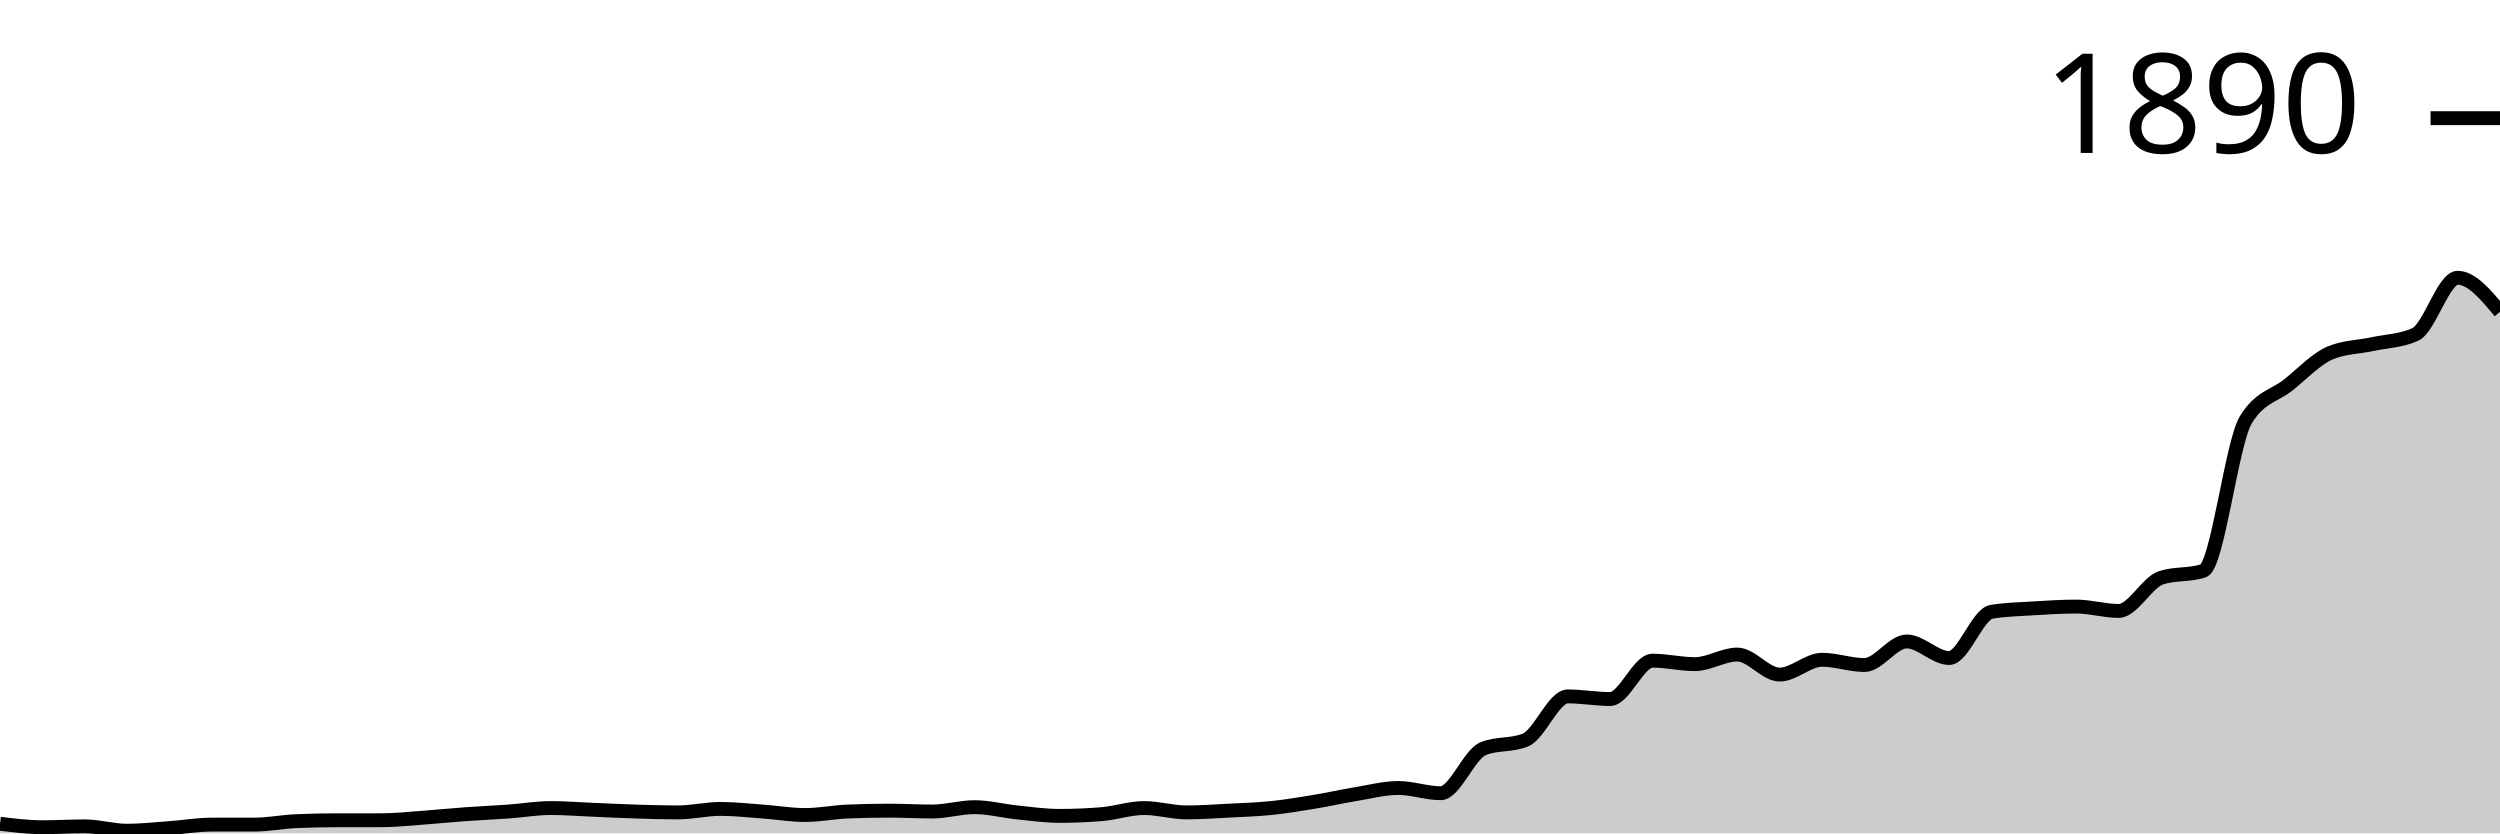
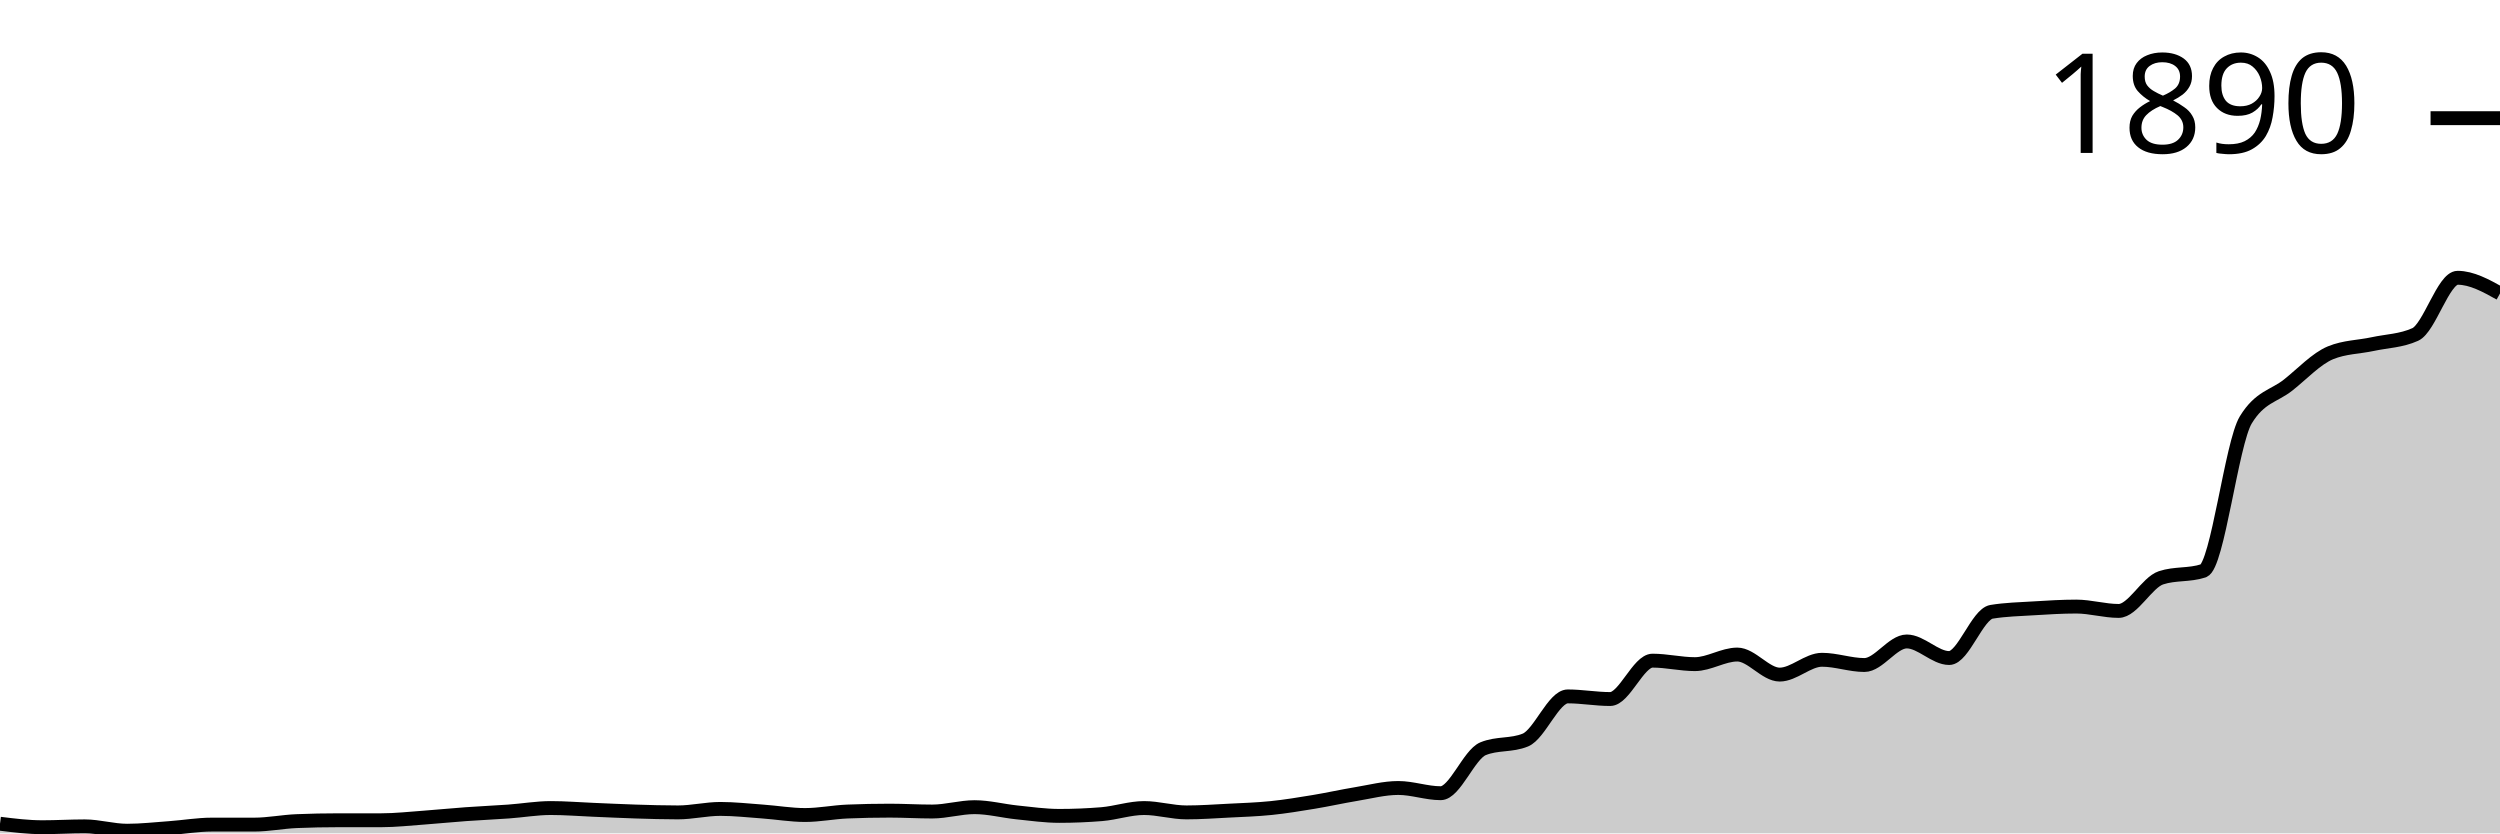
<svg xmlns="http://www.w3.org/2000/svg" viewBox="0 0 180 60">
  <g transform="translate(0,20)">
-     <path class="area" fill="rgba(0, 0, 0, 0.2)" d="M0,39.309C1.017,39.435,2.034,39.56,3.051,39.56C4.068,39.56,5.085,39.498,6.102,39.498C7.119,39.498,8.136,39.812,9.153,39.812C10.169,39.812,11.186,39.696,12.203,39.623C13.22,39.55,14.237,39.372,15.254,39.372C16.271,39.372,17.288,39.372,18.305,39.372C19.322,39.372,20.339,39.163,21.356,39.121C22.373,39.079,23.39,39.058,24.407,39.058C25.424,39.058,26.441,39.058,27.458,39.058C28.475,39.058,29.492,38.943,30.508,38.87C31.525,38.796,32.542,38.692,33.559,38.619C34.576,38.545,35.593,38.503,36.61,38.43C37.627,38.357,38.644,38.179,39.661,38.179C40.678,38.179,41.695,38.263,42.712,38.305C43.729,38.346,44.746,38.399,45.763,38.43C46.78,38.462,47.797,38.493,48.814,38.493C49.831,38.493,50.847,38.242,51.864,38.242C52.881,38.242,53.898,38.357,54.915,38.43C55.932,38.503,56.949,38.681,57.966,38.681C58.983,38.681,60,38.472,61.017,38.43C62.034,38.388,63.051,38.367,64.068,38.367C65.085,38.367,66.102,38.43,67.119,38.43C68.136,38.43,69.153,38.116,70.169,38.116C71.186,38.116,72.203,38.388,73.22,38.493C74.237,38.598,75.254,38.744,76.271,38.744C77.288,38.744,78.305,38.702,79.322,38.619C80.339,38.535,81.356,38.179,82.373,38.179C83.39,38.179,84.407,38.493,85.424,38.493C86.441,38.493,87.458,38.42,88.475,38.367C89.492,38.315,90.508,38.284,91.525,38.179C92.542,38.074,93.559,37.907,94.576,37.739C95.593,37.572,96.61,37.342,97.627,37.174C98.644,37.007,99.661,36.735,100.678,36.735C101.695,36.735,102.712,37.111,103.729,37.111C104.746,37.111,105.763,34.328,106.78,33.909C107.797,33.49,108.814,33.7,109.831,33.281C110.847,32.862,111.864,30.141,112.881,30.141C113.898,30.141,114.915,30.33,115.932,30.33C116.949,30.33,117.966,27.567,118.983,27.567C120,27.567,121.017,27.818,122.034,27.818C123.051,27.818,124.068,27.127,125.085,27.127C126.102,27.127,127.119,28.571,128.136,28.571C129.153,28.571,130.169,27.504,131.186,27.504C132.203,27.504,133.22,27.881,134.237,27.881C135.254,27.881,136.271,26.185,137.288,26.185C138.305,26.185,139.322,27.378,140.339,27.378C141.356,27.378,142.373,24.218,143.39,24.05C144.407,23.883,145.424,23.862,146.441,23.799C147.458,23.736,148.475,23.673,149.492,23.673C150.508,23.673,151.525,23.987,152.542,23.987C153.559,23.987,154.576,21.936,155.593,21.601C156.61,21.266,157.627,21.434,158.644,21.099C159.661,20.764,160.678,11.91,161.695,10.235C162.712,8.561,163.729,8.53,164.746,7.724C165.763,6.918,166.78,5.819,167.797,5.4C168.814,4.982,169.831,4.992,170.847,4.772C171.864,4.553,172.881,4.542,173.898,4.082C174.915,3.621,175.932,0,176.949,0C177.966,0,178.983,1.224,180,2.449L180,40C178.983,40,177.966,40,176.949,40C175.932,40,174.915,40,173.898,40C172.881,40,171.864,40,170.847,40C169.831,40,168.814,40,167.797,40C166.78,40,165.763,40,164.746,40C163.729,40,162.712,40,161.695,40C160.678,40,159.661,40,158.644,40C157.627,40,156.61,40,155.593,40C154.576,40,153.559,40,152.542,40C151.525,40,150.508,40,149.492,40C148.475,40,147.458,40,146.441,40C145.424,40,144.407,40,143.39,40C142.373,40,141.356,40,140.339,40C139.322,40,138.305,40,137.288,40C136.271,40,135.254,40,134.237,40C133.22,40,132.203,40,131.186,40C130.169,40,129.153,40,128.136,40C127.119,40,126.102,40,125.085,40C124.068,40,123.051,40,122.034,40C121.017,40,120,40,118.983,40C117.966,40,116.949,40,115.932,40C114.915,40,113.898,40,112.881,40C111.864,40,110.847,40,109.831,40C108.814,40,107.797,40,106.78,40C105.763,40,104.746,40,103.729,40C102.712,40,101.695,40,100.678,40C99.661,40,98.644,40,97.627,40C96.61,40,95.593,40,94.576,40C93.559,40,92.542,40,91.525,40C90.508,40,89.492,40,88.475,40C87.458,40,86.441,40,85.424,40C84.407,40,83.39,40,82.373,40C81.356,40,80.339,40,79.322,40C78.305,40,77.288,40,76.271,40C75.254,40,74.237,40,73.22,40C72.203,40,71.186,40,70.169,40C69.153,40,68.136,40,67.119,40C66.102,40,65.085,40,64.068,40C63.051,40,62.034,40,61.017,40C60,40,58.983,40,57.966,40C56.949,40,55.932,40,54.915,40C53.898,40,52.881,40,51.864,40C50.847,40,49.831,40,48.814,40C47.797,40,46.78,40,45.763,40C44.746,40,43.729,40,42.712,40C41.695,40,40.678,40,39.661,40C38.644,40,37.627,40,36.61,40C35.593,40,34.576,40,33.559,40C32.542,40,31.525,40,30.508,40C29.492,40,28.475,40,27.458,40C26.441,40,25.424,40,24.407,40C23.39,40,22.373,40,21.356,40C20.339,40,19.322,40,18.305,40C17.288,40,16.271,40,15.254,40C14.237,40,13.22,40,12.203,40C11.186,40,10.169,40,9.153,40C8.136,40,7.119,40,6.102,40C5.085,40,4.068,40,3.051,40C2.034,40,1.017,40,0,40Z" />
-     <path class="line" stroke="black" fill="none" d="M0,39.309C1.017,39.435,2.034,39.56,3.051,39.56C4.068,39.56,5.085,39.498,6.102,39.498C7.119,39.498,8.136,39.812,9.153,39.812C10.169,39.812,11.186,39.696,12.203,39.623C13.22,39.55,14.237,39.372,15.254,39.372C16.271,39.372,17.288,39.372,18.305,39.372C19.322,39.372,20.339,39.163,21.356,39.121C22.373,39.079,23.39,39.058,24.407,39.058C25.424,39.058,26.441,39.058,27.458,39.058C28.475,39.058,29.492,38.943,30.508,38.87C31.525,38.796,32.542,38.692,33.559,38.619C34.576,38.545,35.593,38.503,36.61,38.43C37.627,38.357,38.644,38.179,39.661,38.179C40.678,38.179,41.695,38.263,42.712,38.305C43.729,38.346,44.746,38.399,45.763,38.43C46.78,38.462,47.797,38.493,48.814,38.493C49.831,38.493,50.847,38.242,51.864,38.242C52.881,38.242,53.898,38.357,54.915,38.43C55.932,38.503,56.949,38.681,57.966,38.681C58.983,38.681,60,38.472,61.017,38.43C62.034,38.388,63.051,38.367,64.068,38.367C65.085,38.367,66.102,38.43,67.119,38.43C68.136,38.43,69.153,38.116,70.169,38.116C71.186,38.116,72.203,38.388,73.22,38.493C74.237,38.598,75.254,38.744,76.271,38.744C77.288,38.744,78.305,38.702,79.322,38.619C80.339,38.535,81.356,38.179,82.373,38.179C83.39,38.179,84.407,38.493,85.424,38.493C86.441,38.493,87.458,38.42,88.475,38.367C89.492,38.315,90.508,38.284,91.525,38.179C92.542,38.074,93.559,37.907,94.576,37.739C95.593,37.572,96.61,37.342,97.627,37.174C98.644,37.007,99.661,36.735,100.678,36.735C101.695,36.735,102.712,37.111,103.729,37.111C104.746,37.111,105.763,34.328,106.78,33.909C107.797,33.49,108.814,33.7,109.831,33.281C110.847,32.862,111.864,30.141,112.881,30.141C113.898,30.141,114.915,30.33,115.932,30.33C116.949,30.33,117.966,27.567,118.983,27.567C120,27.567,121.017,27.818,122.034,27.818C123.051,27.818,124.068,27.127,125.085,27.127C126.102,27.127,127.119,28.571,128.136,28.571C129.153,28.571,130.169,27.504,131.186,27.504C132.203,27.504,133.22,27.881,134.237,27.881C135.254,27.881,136.271,26.185,137.288,26.185C138.305,26.185,139.322,27.378,140.339,27.378C141.356,27.378,142.373,24.218,143.39,24.05C144.407,23.883,145.424,23.862,146.441,23.799C147.458,23.736,148.475,23.673,149.492,23.673C150.508,23.673,151.525,23.987,152.542,23.987C153.559,23.987,154.576,21.936,155.593,21.601C156.61,21.266,157.627,21.434,158.644,21.099C159.661,20.764,160.678,11.91,161.695,10.235C162.712,8.561,163.729,8.53,164.746,7.724C165.763,6.918,166.78,5.819,167.797,5.4C168.814,4.982,169.831,4.992,170.847,4.772C171.864,4.553,172.881,4.542,173.898,4.082C174.915,3.621,175.932,0,176.949,0C177.966,0,178.983,1.224,180,2.449" />
+     <path class="area" fill="rgba(0, 0, 0, 0.2)" d="M0,39.309C1.017,39.435,2.034,39.56,3.051,39.56C4.068,39.56,5.085,39.498,6.102,39.498C7.119,39.498,8.136,39.812,9.153,39.812C10.169,39.812,11.186,39.696,12.203,39.623C13.22,39.55,14.237,39.372,15.254,39.372C16.271,39.372,17.288,39.372,18.305,39.372C19.322,39.372,20.339,39.163,21.356,39.121C22.373,39.079,23.39,39.058,24.407,39.058C25.424,39.058,26.441,39.058,27.458,39.058C28.475,39.058,29.492,38.943,30.508,38.87C31.525,38.796,32.542,38.692,33.559,38.619C34.576,38.545,35.593,38.503,36.61,38.43C37.627,38.357,38.644,38.179,39.661,38.179C40.678,38.179,41.695,38.263,42.712,38.305C43.729,38.346,44.746,38.399,45.763,38.43C46.78,38.462,47.797,38.493,48.814,38.493C49.831,38.493,50.847,38.242,51.864,38.242C52.881,38.242,53.898,38.357,54.915,38.43C55.932,38.503,56.949,38.681,57.966,38.681C58.983,38.681,60,38.472,61.017,38.43C62.034,38.388,63.051,38.367,64.068,38.367C65.085,38.367,66.102,38.43,67.119,38.43C68.136,38.43,69.153,38.116,70.169,38.116C71.186,38.116,72.203,38.388,73.22,38.493C74.237,38.598,75.254,38.744,76.271,38.744C77.288,38.744,78.305,38.702,79.322,38.619C80.339,38.535,81.356,38.179,82.373,38.179C83.39,38.179,84.407,38.493,85.424,38.493C86.441,38.493,87.458,38.42,88.475,38.367C89.492,38.315,90.508,38.284,91.525,38.179C92.542,38.074,93.559,37.907,94.576,37.739C95.593,37.572,96.61,37.342,97.627,37.174C98.644,37.007,99.661,36.735,100.678,36.735C101.695,36.735,102.712,37.111,103.729,37.111C104.746,37.111,105.763,34.328,106.78,33.909C107.797,33.49,108.814,33.7,109.831,33.281C110.847,32.862,111.864,30.141,112.881,30.141C113.898,30.141,114.915,30.33,115.932,30.33C116.949,30.33,117.966,27.567,118.983,27.567C120,27.567,121.017,27.818,122.034,27.818C123.051,27.818,124.068,27.127,125.085,27.127C126.102,27.127,127.119,28.571,128.136,28.571C129.153,28.571,130.169,27.504,131.186,27.504C132.203,27.504,133.22,27.881,134.237,27.881C135.254,27.881,136.271,26.185,137.288,26.185C138.305,26.185,139.322,27.378,140.339,27.378C141.356,27.378,142.373,24.218,143.39,24.05C144.407,23.883,145.424,23.862,146.441,23.799C147.458,23.736,148.475,23.673,149.492,23.673C150.508,23.673,151.525,23.987,152.542,23.987C153.559,23.987,154.576,21.936,155.593,21.601C156.61,21.266,157.627,21.434,158.644,21.099C159.661,20.764,160.678,11.91,161.695,10.235C162.712,8.561,163.729,8.53,164.746,7.724C165.763,6.918,166.78,5.819,167.797,5.4C168.814,4.982,169.831,4.992,170.847,4.772C171.864,4.553,172.881,4.542,173.898,4.082C174.915,3.621,175.932,0,176.949,0C177.966,0,178.983,0.565,180,1.13L180,40C178.983,40,177.966,40,176.949,40C175.932,40,174.915,40,173.898,40C172.881,40,171.864,40,170.847,40C169.831,40,168.814,40,167.797,40C166.78,40,165.763,40,164.746,40C163.729,40,162.712,40,161.695,40C160.678,40,159.661,40,158.644,40C157.627,40,156.61,40,155.593,40C154.576,40,153.559,40,152.542,40C151.525,40,150.508,40,149.492,40C148.475,40,147.458,40,146.441,40C145.424,40,144.407,40,143.39,40C142.373,40,141.356,40,140.339,40C139.322,40,138.305,40,137.288,40C136.271,40,135.254,40,134.237,40C133.22,40,132.203,40,131.186,40C130.169,40,129.153,40,128.136,40C127.119,40,126.102,40,125.085,40C124.068,40,123.051,40,122.034,40C121.017,40,120,40,118.983,40C117.966,40,116.949,40,115.932,40C114.915,40,113.898,40,112.881,40C111.864,40,110.847,40,109.831,40C108.814,40,107.797,40,106.78,40C105.763,40,104.746,40,103.729,40C102.712,40,101.695,40,100.678,40C99.661,40,98.644,40,97.627,40C96.61,40,95.593,40,94.576,40C93.559,40,92.542,40,91.525,40C90.508,40,89.492,40,88.475,40C87.458,40,86.441,40,85.424,40C84.407,40,83.39,40,82.373,40C81.356,40,80.339,40,79.322,40C78.305,40,77.288,40,76.271,40C75.254,40,74.237,40,73.22,40C72.203,40,71.186,40,70.169,40C69.153,40,68.136,40,67.119,40C66.102,40,65.085,40,64.068,40C63.051,40,62.034,40,61.017,40C60,40,58.983,40,57.966,40C56.949,40,55.932,40,54.915,40C53.898,40,52.881,40,51.864,40C50.847,40,49.831,40,48.814,40C47.797,40,46.78,40,45.763,40C44.746,40,43.729,40,42.712,40C41.695,40,40.678,40,39.661,40C38.644,40,37.627,40,36.61,40C35.593,40,34.576,40,33.559,40C32.542,40,31.525,40,30.508,40C29.492,40,28.475,40,27.458,40C26.441,40,25.424,40,24.407,40C23.39,40,22.373,40,21.356,40C20.339,40,19.322,40,18.305,40C17.288,40,16.271,40,15.254,40C14.237,40,13.22,40,12.203,40C11.186,40,10.169,40,9.153,40C8.136,40,7.119,40,6.102,40C5.085,40,4.068,40,3.051,40C2.034,40,1.017,40,0,40Z" />
+     <path class="line" stroke="black" fill="none" d="M0,39.309C1.017,39.435,2.034,39.56,3.051,39.56C4.068,39.56,5.085,39.498,6.102,39.498C7.119,39.498,8.136,39.812,9.153,39.812C10.169,39.812,11.186,39.696,12.203,39.623C13.22,39.55,14.237,39.372,15.254,39.372C16.271,39.372,17.288,39.372,18.305,39.372C19.322,39.372,20.339,39.163,21.356,39.121C22.373,39.079,23.39,39.058,24.407,39.058C25.424,39.058,26.441,39.058,27.458,39.058C28.475,39.058,29.492,38.943,30.508,38.87C31.525,38.796,32.542,38.692,33.559,38.619C34.576,38.545,35.593,38.503,36.61,38.43C37.627,38.357,38.644,38.179,39.661,38.179C40.678,38.179,41.695,38.263,42.712,38.305C43.729,38.346,44.746,38.399,45.763,38.43C46.78,38.462,47.797,38.493,48.814,38.493C49.831,38.493,50.847,38.242,51.864,38.242C52.881,38.242,53.898,38.357,54.915,38.43C55.932,38.503,56.949,38.681,57.966,38.681C58.983,38.681,60,38.472,61.017,38.43C62.034,38.388,63.051,38.367,64.068,38.367C65.085,38.367,66.102,38.43,67.119,38.43C68.136,38.43,69.153,38.116,70.169,38.116C71.186,38.116,72.203,38.388,73.22,38.493C74.237,38.598,75.254,38.744,76.271,38.744C77.288,38.744,78.305,38.702,79.322,38.619C80.339,38.535,81.356,38.179,82.373,38.179C83.39,38.179,84.407,38.493,85.424,38.493C86.441,38.493,87.458,38.42,88.475,38.367C89.492,38.315,90.508,38.284,91.525,38.179C92.542,38.074,93.559,37.907,94.576,37.739C95.593,37.572,96.61,37.342,97.627,37.174C98.644,37.007,99.661,36.735,100.678,36.735C101.695,36.735,102.712,37.111,103.729,37.111C104.746,37.111,105.763,34.328,106.78,33.909C107.797,33.49,108.814,33.7,109.831,33.281C110.847,32.862,111.864,30.141,112.881,30.141C113.898,30.141,114.915,30.33,115.932,30.33C116.949,30.33,117.966,27.567,118.983,27.567C120,27.567,121.017,27.818,122.034,27.818C123.051,27.818,124.068,27.127,125.085,27.127C126.102,27.127,127.119,28.571,128.136,28.571C129.153,28.571,130.169,27.504,131.186,27.504C132.203,27.504,133.22,27.881,134.237,27.881C135.254,27.881,136.271,26.185,137.288,26.185C138.305,26.185,139.322,27.378,140.339,27.378C141.356,27.378,142.373,24.218,143.39,24.05C144.407,23.883,145.424,23.862,146.441,23.799C147.458,23.736,148.475,23.673,149.492,23.673C150.508,23.673,151.525,23.987,152.542,23.987C153.559,23.987,154.576,21.936,155.593,21.601C156.61,21.266,157.627,21.434,158.644,21.099C159.661,20.764,160.678,11.91,161.695,10.235C162.712,8.561,163.729,8.53,164.746,7.724C165.763,6.918,166.78,5.819,167.797,5.4C168.814,4.982,169.831,4.992,170.847,4.772C171.864,4.553,172.881,4.542,173.898,4.082C174.915,3.621,175.932,0,176.949,0C177.966,0,178.983,0.565,180,1.13" />
    <path class="axis-ceiling" stroke-width="1" stroke="black" fill="none" d="M175,-11.491L180,-11.491" />
    <text class="axis-ceiling-label" font-family="sans-serif" text-anchor="end" font-size="10px" x="170" y="-8.991">1890</text>
  </g>
</svg>
